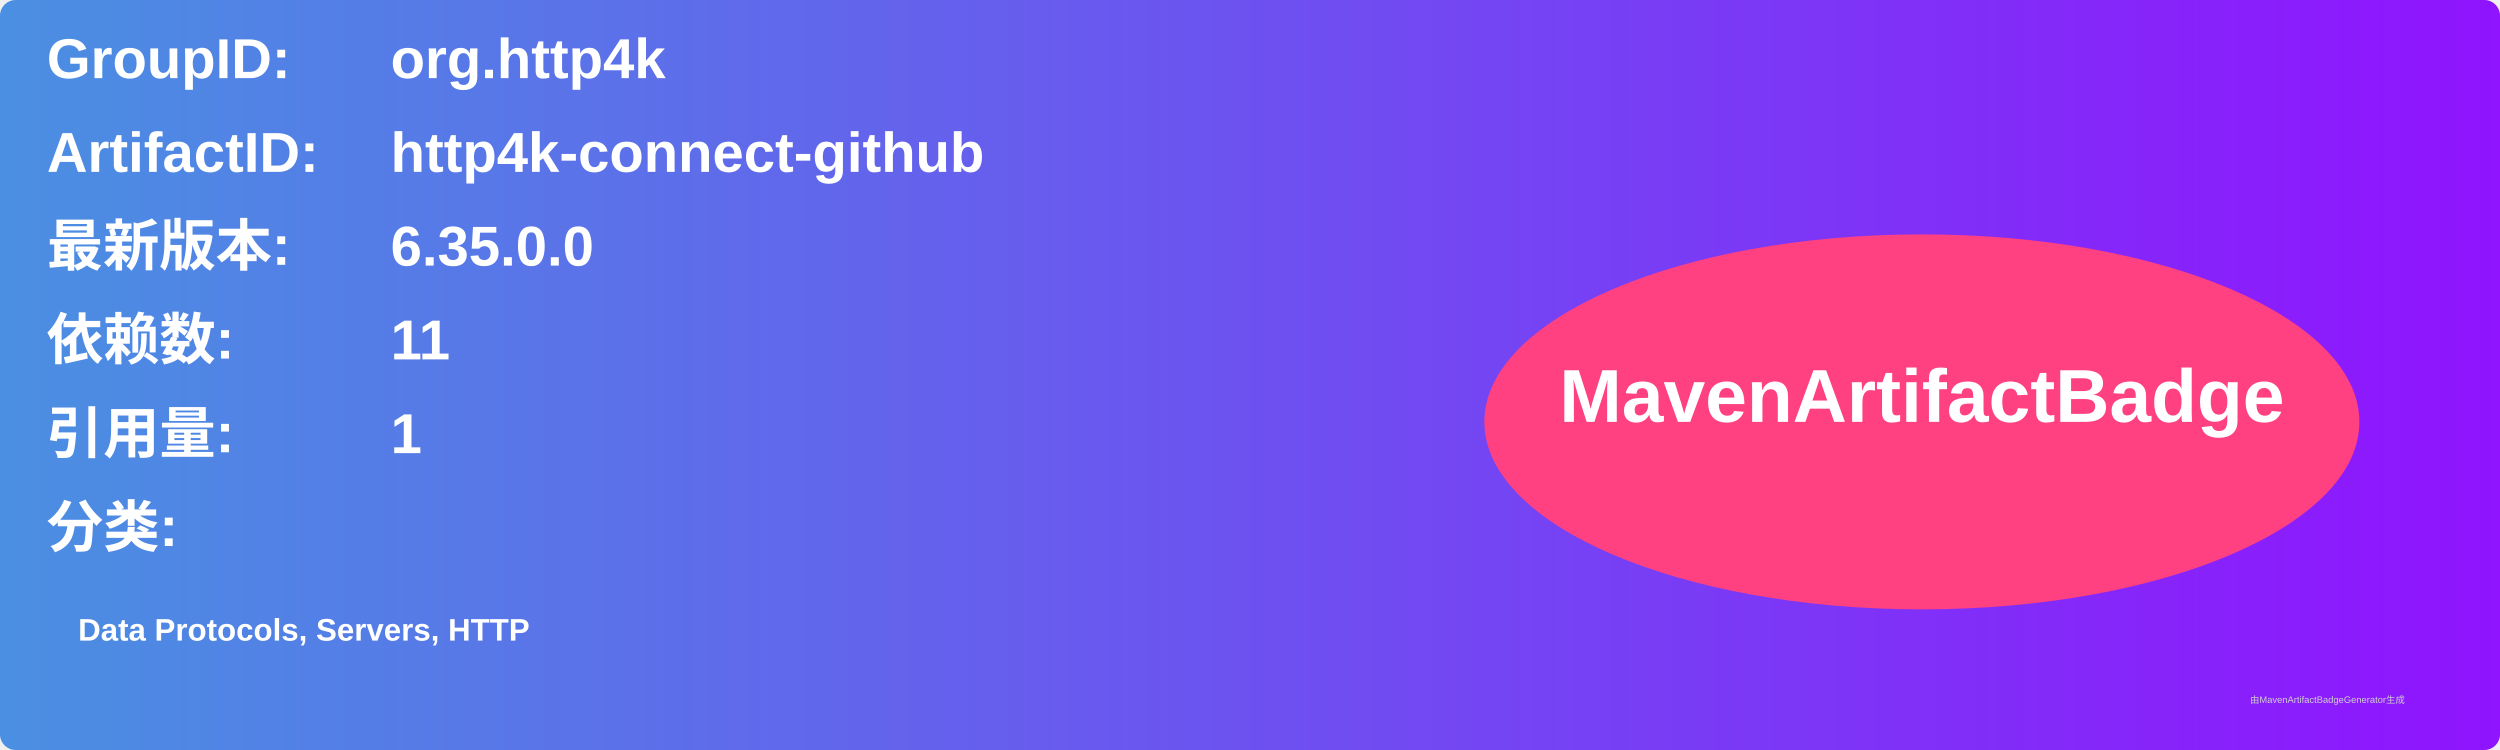
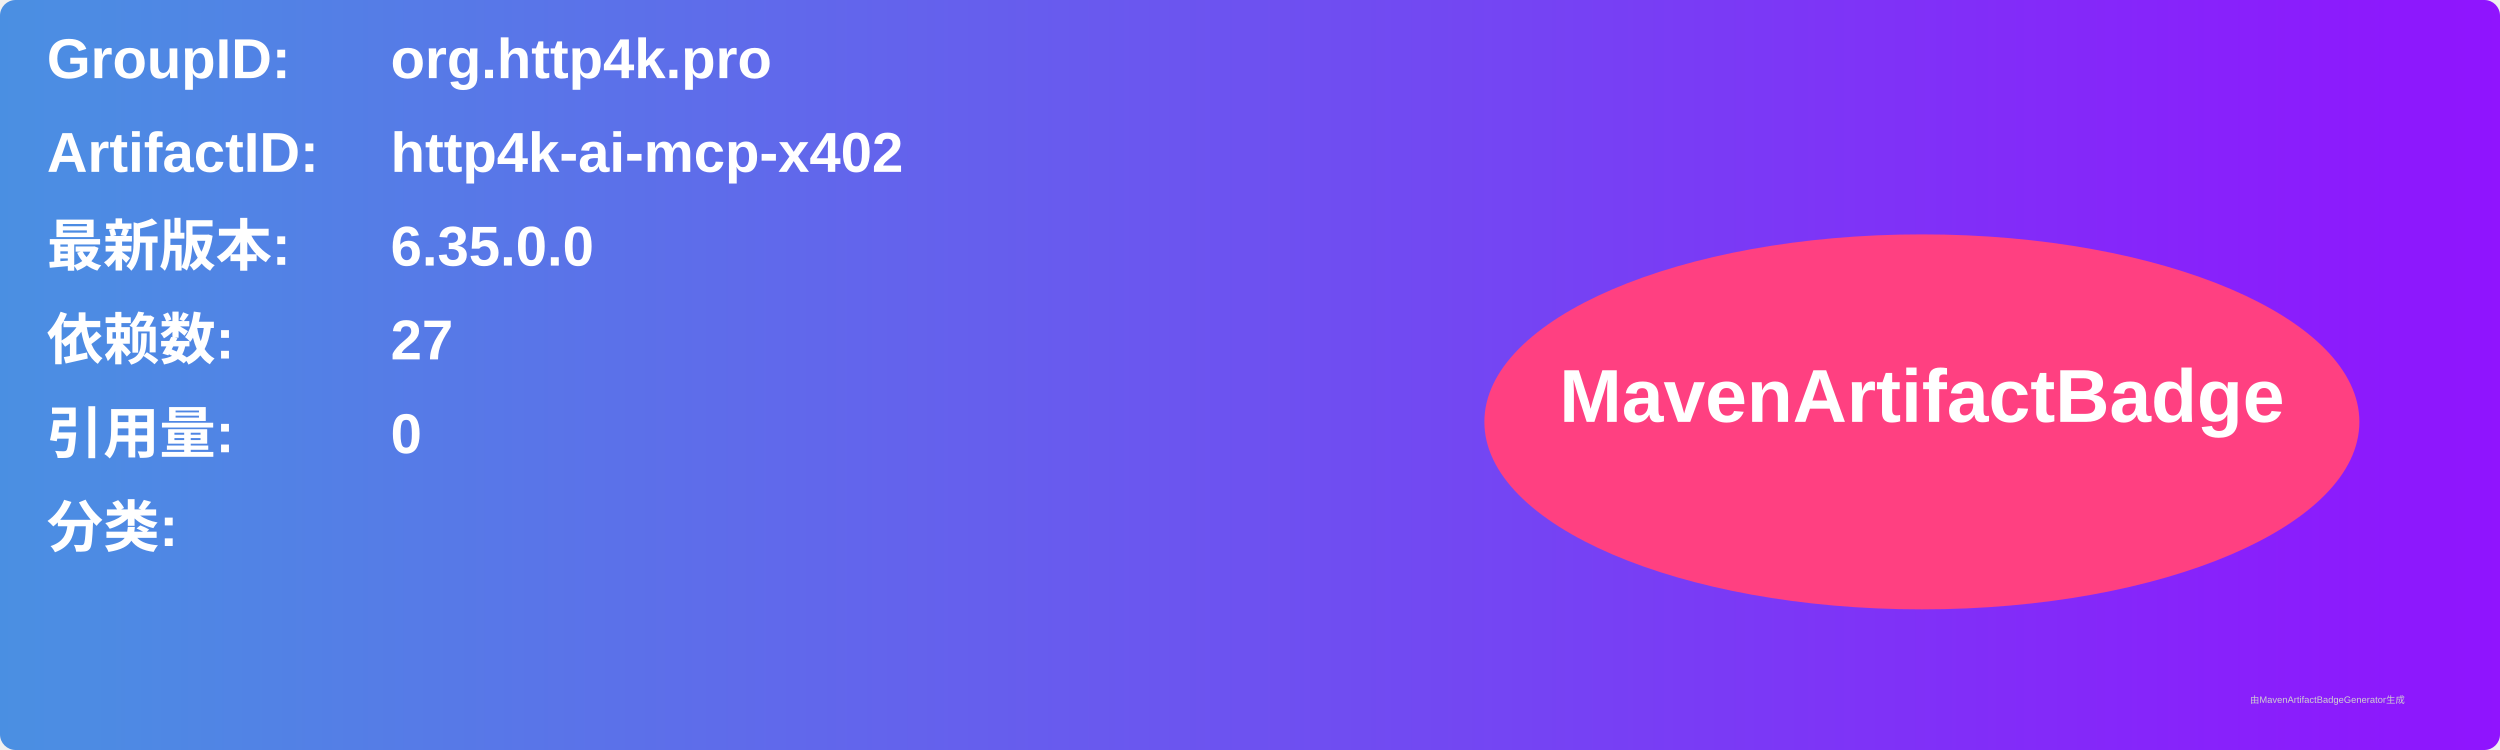
<svg xmlns="http://www.w3.org/2000/svg" width="800" height="240" viewBox="0 0 800 240">
  <linearGradient id="grad" x1="0%" y1="0%" x2="100%" y2="0%">
    <stop offset="0%" stop-color="#4a90e2" />
    <stop offset="100%" stop-color="#9013fe" />
  </linearGradient>
  <rect width="100%" height="100%" rx="5" ry="5" fill="url(#grad)" />
  <g transform="translate(15, 15)">
    <text x="0" y="10" font-family="Arial" font-size="18" fill="white" font-weight="bold" width="260">GroupID:</text>
-     <text x="110" y="10" font-family="Arial" font-size="18" fill="white" font-weight="bold" width="460">org.http4k</text>
+     <text x="110" y="10" font-family="Arial" font-size="18" fill="white" font-weight="bold" width="460">org.http4k.pro</text>
    <text x="0" y="40" font-family="Arial" font-size="18" fill="white" font-weight="bold" width="260">ArtifactID:</text>
-     <text x="110" y="40" font-family="Arial" font-size="18" fill="white" font-weight="bold" width="460">http4k-connect-github</text>
+     <text x="110" y="40" font-family="Arial" font-size="18" fill="white" font-weight="bold" width="460">http4k-ai-mcp-x402</text>
    <text x="0" y="70" font-family="Arial" font-size="18" fill="white" font-weight="bold">最新版本:</text>
    <text x="110" y="70" font-family="Arial" font-size="18" fill="white" font-weight="bold">
      <tspan font-weight="bold">6.35.0.0</tspan>
    </text>
    <text x="0" y="100" font-family="Arial" font-size="18" fill="white" font-weight="bold">依赖数: </text>
    <text x="110" y="100" font-family="Arial" font-size="18" fill="white">
-       <tspan font-weight="bold">11</tspan>
+       <tspan font-weight="bold">27</tspan>
    </text>
    <text x="0" y="130" font-family="Arial" font-size="18" fill="white" font-weight="bold">引用量: </text>
    <text x="110" y="130" font-family="Arial" font-size="18" fill="white">
-       <tspan font-weight="bold">1</tspan>
+       <tspan font-weight="bold">0</tspan>
    </text>
    <text x="0" y="160" font-family="Arial" font-size="18" fill="white" font-weight="bold">分类:</text>
    <text x="10" y="190" font-family="Arial" font-size="10" fill="white">
-       <tspan font-weight="bold">Data Protocols, Servers, HTTP</tspan>
+       <tspan font-weight="bold" />
    </text>
    <ellipse cx="600" cy="120" rx="140" ry="60" fill="#ff4081" />
    <text x="600" y="120" text-anchor="middle" font-family="Arial" font-size="24" fill="white" font-weight="bold">MavenArtifactBadge</text>
  </g>
  <text x="720" y="225" font-family="Arial" font-size="3" fill="#d0d0d0">由MavenArtifactBadgeGenerator生成</text>
</svg>
